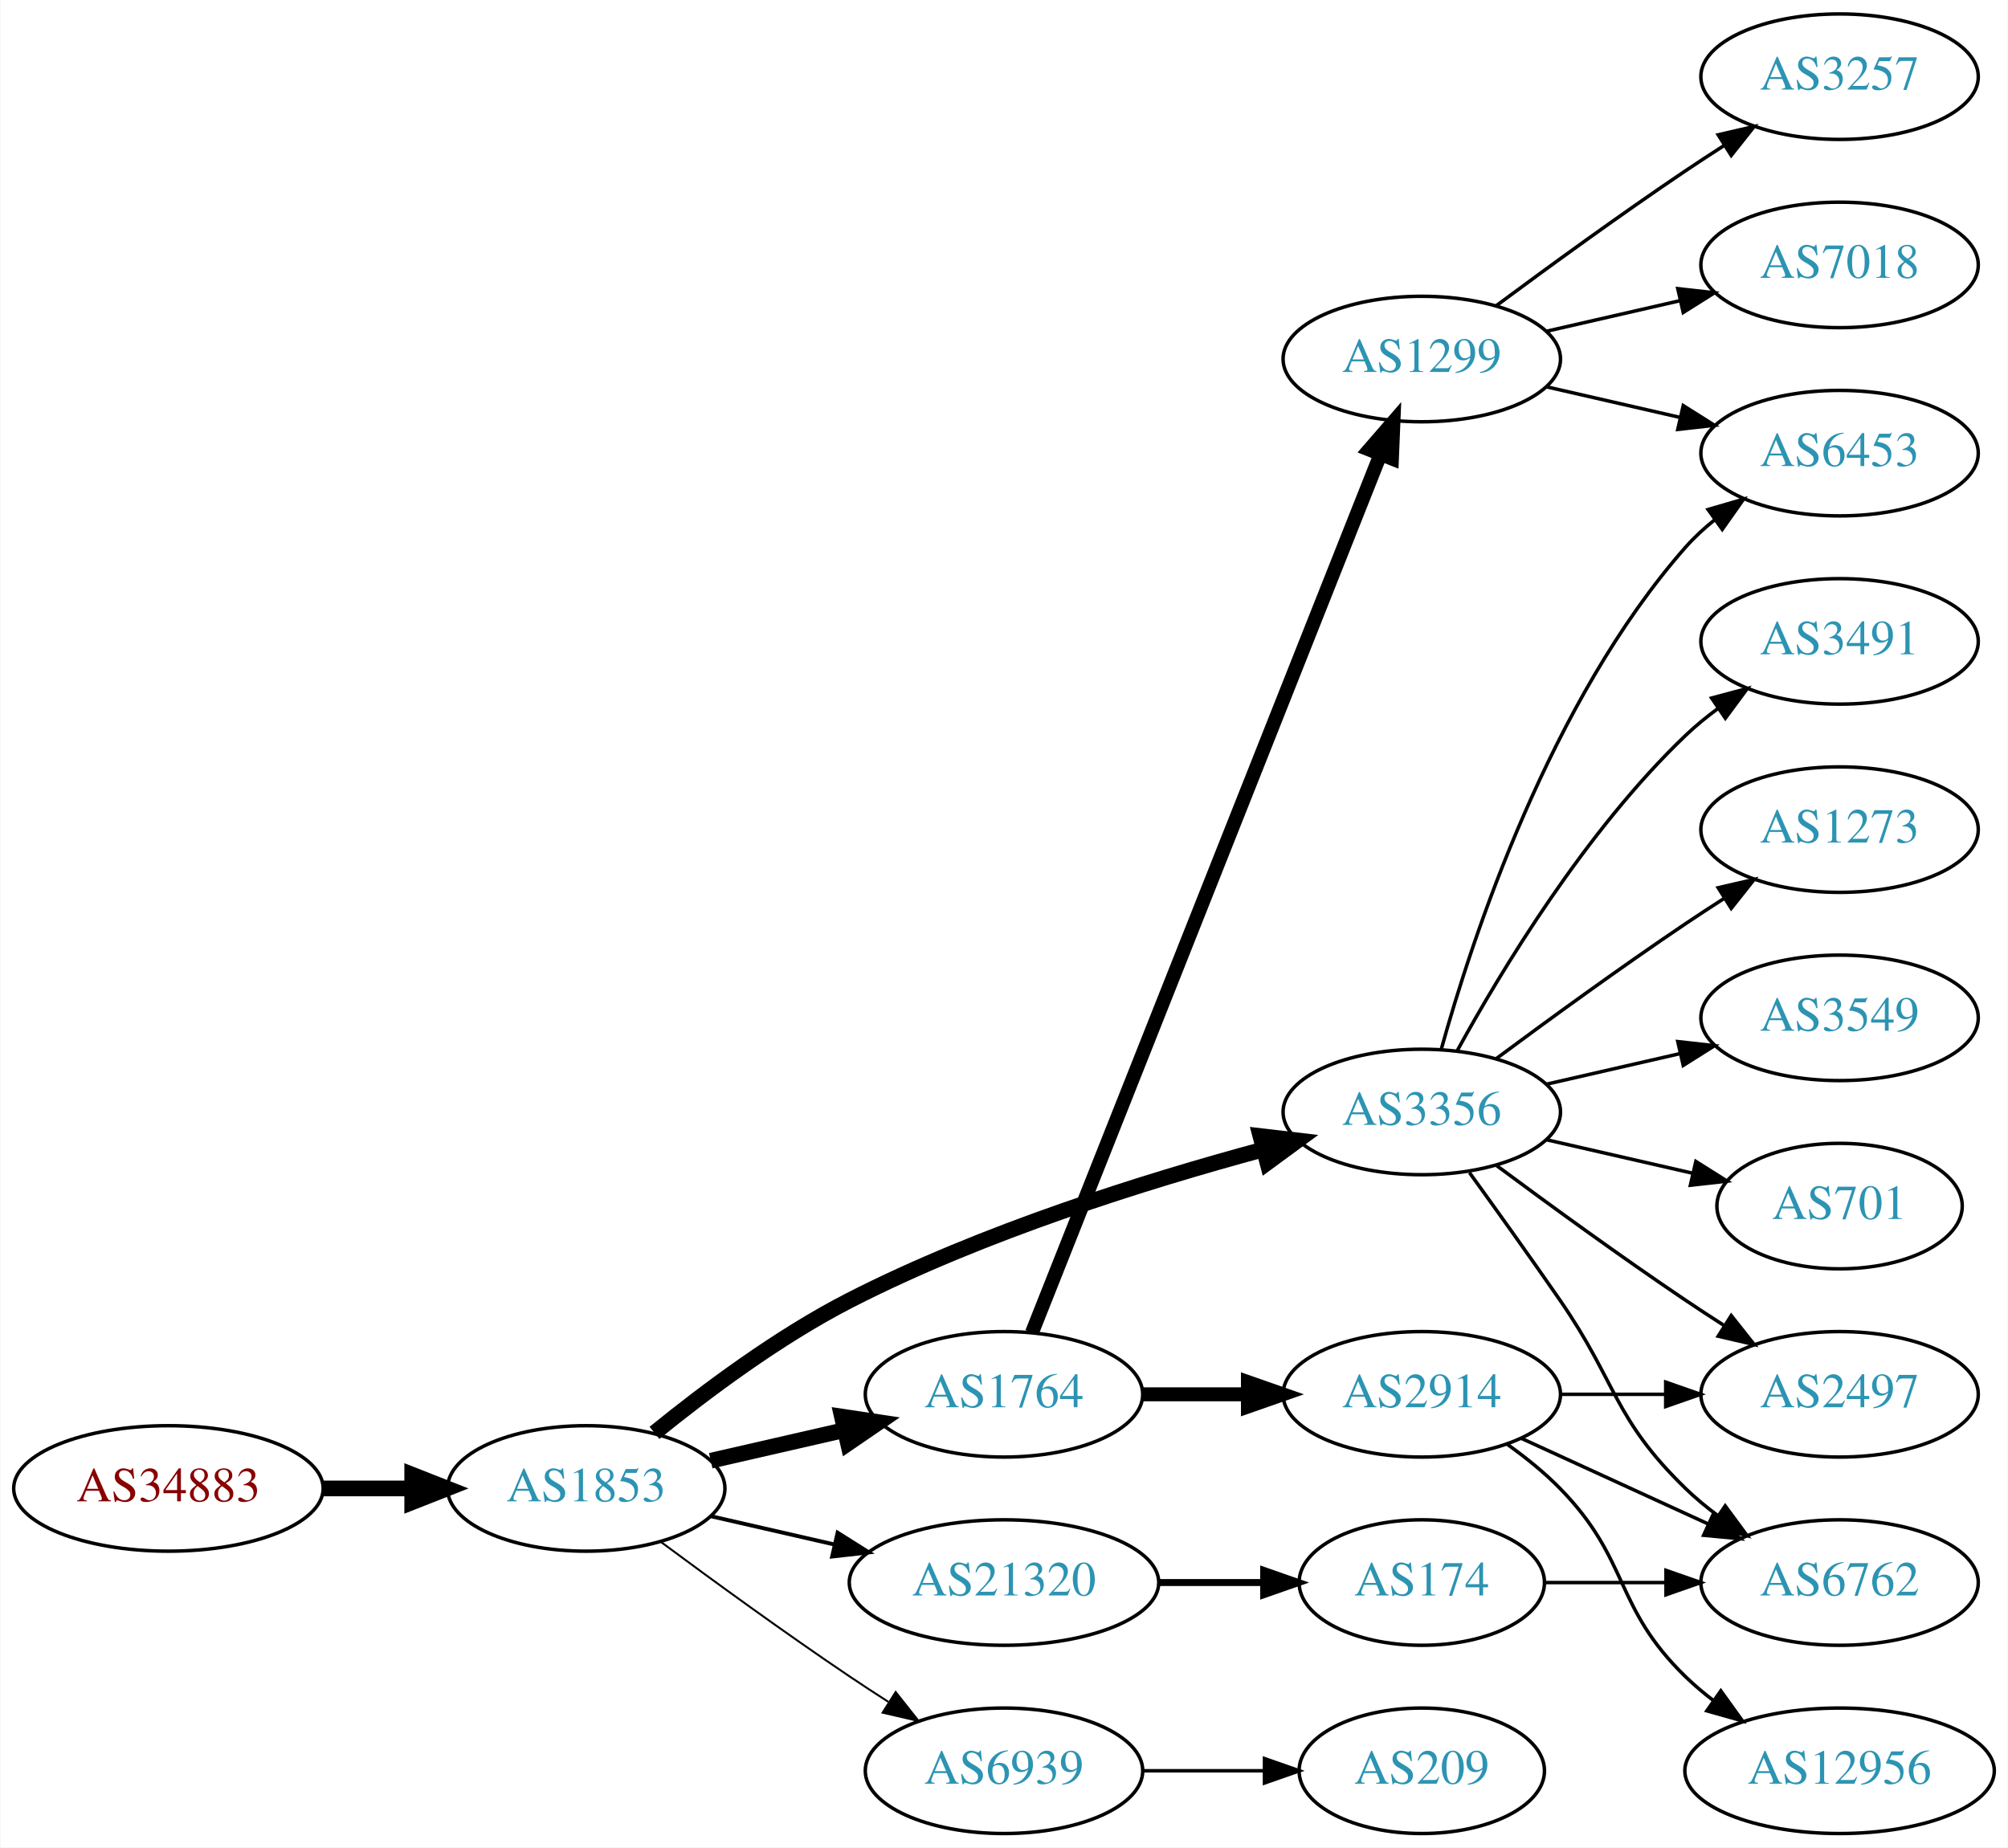
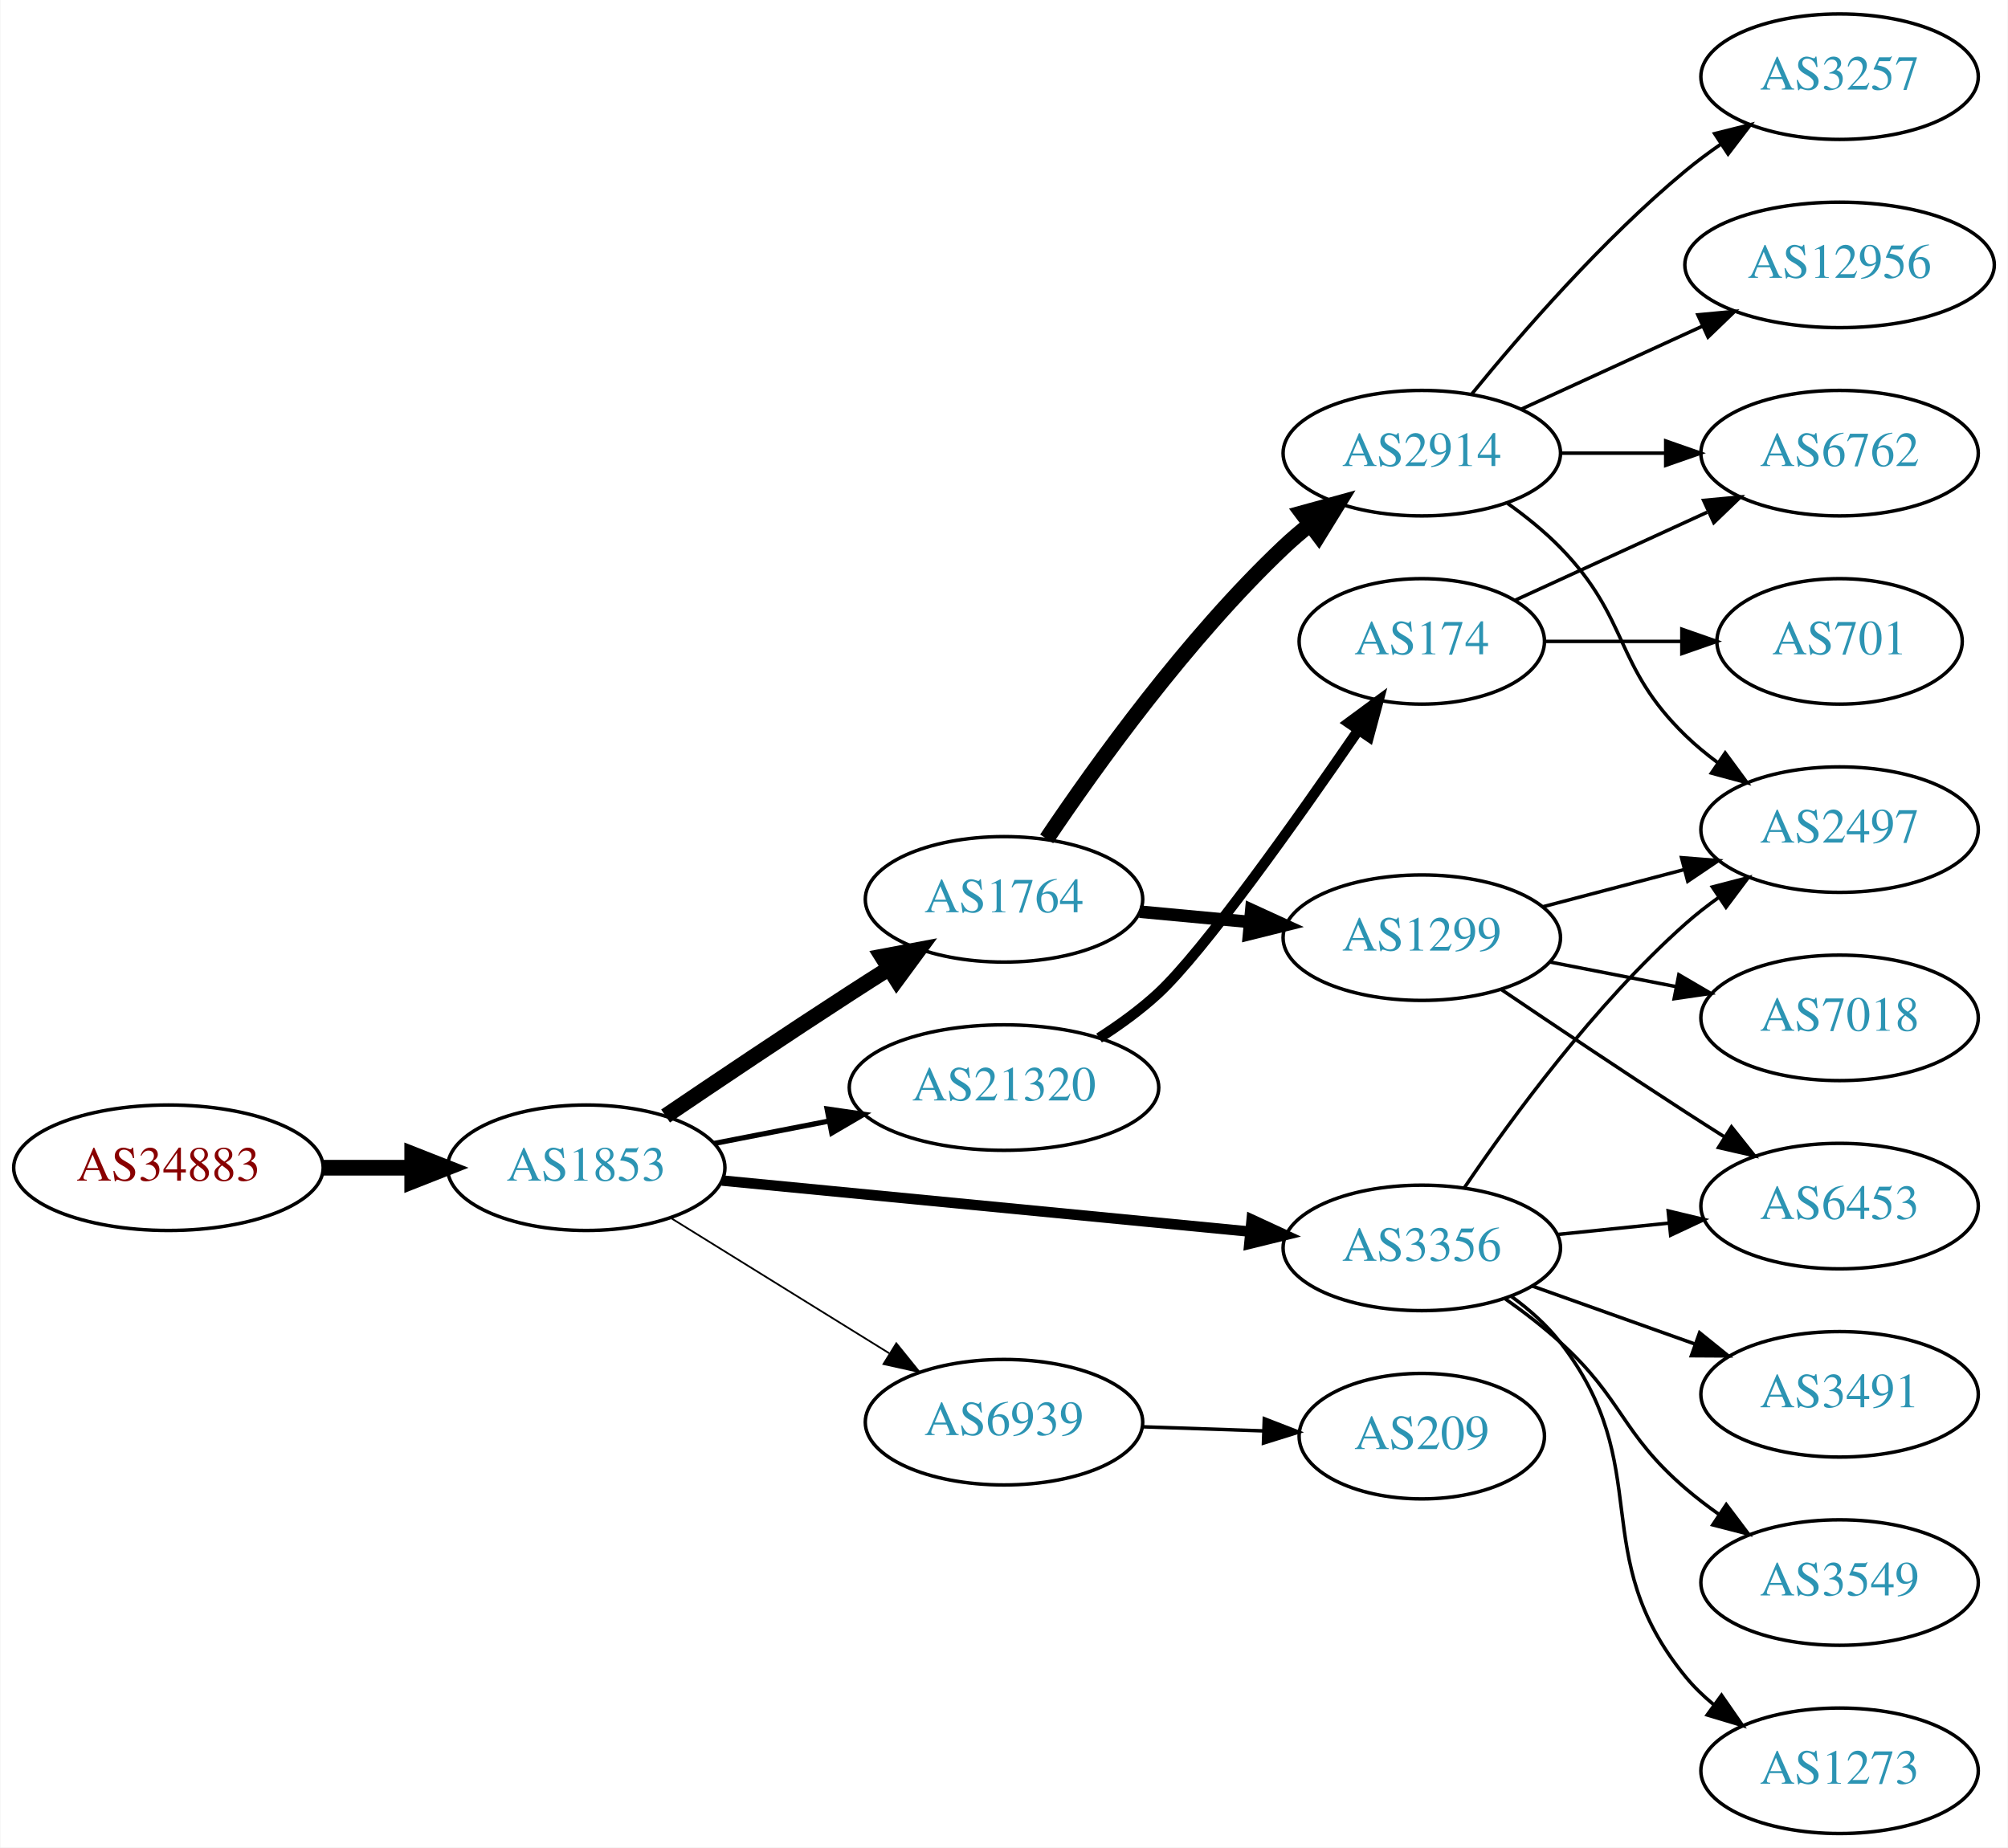
<svg xmlns="http://www.w3.org/2000/svg" xmlns:xlink="http://www.w3.org/1999/xlink" width="576pt" height="530pt" viewBox="0.00 0.00 575.76 530.00">
  <g id="graph0" class="graph" transform="scale(1 1) rotate(0) translate(4 526)">
    <polygon fill="white" stroke="none" points="-4,4 -4,-526 571.762,-526 571.762,4 -4,4" />
    <g id="node1" class="node">
      <g id="a_node1">
        <a xlink:href="/asn/34883" xlink:title="AS34883 ~ FH JOANNEUM Gesellschaft mbH [AT]">
-           <ellipse fill="#ffffff" stroke="black" cx="44.196" cy="-99" rx="44.393" ry="18" />
-           <text text-anchor="middle" x="44.196" y="-95.3" font-family="Times,serif" font-size="14.00" fill="#880000">AS34883</text>
+           <ellipse fill="#ffffff" stroke="black" cx="44.196" cy="-191" rx="44.393" ry="18" />
+           <text text-anchor="middle" x="44.196" y="-187.3" font-family="Times,serif" font-size="14.00" fill="#880000">AS34883</text>
        </a>
      </g>
    </g>
    <g id="node2" class="node">
      <g id="a_node2">
        <a xlink:href="/asn/1853" xlink:title="AS1853 ~ ACOnet Backbone [AT]">
-           <ellipse fill="#ffffff" stroke="black" cx="164.039" cy="-99" rx="39.794" ry="18" />
-           <text text-anchor="middle" x="164.039" y="-95.3" font-family="Times,serif" font-size="14.00" fill="#2c94b3">AS1853</text>
+           <ellipse fill="#ffffff" stroke="black" cx="164.039" cy="-191" rx="39.794" ry="18" />
+           <text text-anchor="middle" x="164.039" y="-187.3" font-family="Times,serif" font-size="14.00" fill="#2c94b3">AS1853</text>
        </a>
      </g>
    </g>
    <g id="edge1" class="edge">
-       <path fill="none" stroke="black" stroke-width="4.5" d="M88.407,-99C96.72,-99 105.482,-99 113.965,-99" />
-       <polygon fill="black" stroke="black" stroke-width="4.5" points="114.123,-102.938 124.123,-99 114.123,-95.063 114.123,-102.938" />
+       <path fill="none" stroke="black" stroke-width="4.5" d="M88.407,-191C96.72,-191 105.482,-191 113.965,-191" />
+       <polygon fill="black" stroke="black" stroke-width="4.5" points="114.123,-194.938 124.123,-191 114.123,-187.063 114.123,-194.938" />
    </g>
    <g id="node3" class="node">
      <g id="a_node3">
        <a xlink:href="/asn/1764" xlink:title="AS1764 ~ NEXTLAYER-AS [AT]">
-           <ellipse fill="#ffffff" stroke="black" cx="283.881" cy="-126" rx="39.794" ry="18" />
-           <text text-anchor="middle" x="283.881" y="-122.3" font-family="Times,serif" font-size="14.00" fill="#2c94b3">AS1764</text>
+           <ellipse fill="#ffffff" stroke="black" cx="283.881" cy="-268" rx="39.794" ry="18" />
+           <text text-anchor="middle" x="283.881" y="-264.3" font-family="Times,serif" font-size="14.00" fill="#2c94b3">AS1764</text>
        </a>
      </g>
    </g>
    <g id="edge2" class="edge">
-       <path fill="none" stroke="black" stroke-width="4.5" d="M199.758,-106.955C211.758,-109.704 225.379,-112.825 238.071,-115.733" />
-       <polygon fill="black" stroke="black" stroke-width="4.5" points="237.376,-119.613 248.003,-118.009 239.135,-111.937 237.376,-119.613" />
+       <path fill="none" stroke="black" stroke-width="4.5" d="M186.803,-205.841C201.629,-215.886 221.745,-229.389 239.685,-241 243.277,-243.325 247.053,-245.735 250.817,-248.115" />
+       <polygon fill="black" stroke="black" stroke-width="4.5" points="248.919,-251.573 259.481,-253.561 253.11,-244.906 248.919,-251.573" />
    </g>
    <g id="node4" class="node">
      <g id="a_node4">
-         <a xlink:href="/asn/3356" xlink:title="AS3356 ~ Level 3 Parent, LLC [US]">
-           <ellipse fill="#ffffff" stroke="black" cx="403.724" cy="-207" rx="39.794" ry="18" />
-           <text text-anchor="middle" x="403.724" y="-203.3" font-family="Times,serif" font-size="14.00" fill="#2c94b3">AS3356</text>
+         <a xlink:href="/asn/21320" xlink:title="AS21320 ~ GEANT Vereniging [EU]">
+           <ellipse fill="#ffffff" stroke="black" cx="283.881" cy="-214" rx="44.393" ry="18" />
+           <text text-anchor="middle" x="283.881" y="-210.3" font-family="Times,serif" font-size="14.00" fill="#2c94b3">AS21320</text>
        </a>
      </g>
    </g>
    <g id="edge3" class="edge">
-       <path fill="none" stroke="black" stroke-width="4.5" d="M183.627,-114.938C198.126,-126.732 219.182,-142.506 239.685,-153 277.812,-172.514 324.482,-187.13 358.105,-196.201" />
-       <polygon fill="black" stroke="black" stroke-width="4.5" points="357.424,-200.094 368.097,-198.838 359.433,-192.479 357.424,-200.094" />
+       <path fill="none" stroke="black" stroke-width="1.5" d="M200.715,-197.963C211.088,-199.988 222.606,-202.236 233.656,-204.392" />
+       <polygon fill="black" stroke="black" stroke-width="1.5" points="233.141,-207.858 243.626,-206.338 234.482,-200.987 233.141,-207.858" />
    </g>
    <g id="node5" class="node">
      <g id="a_node5">
-         <a xlink:href="/asn/21320" xlink:title="AS21320 ~ GEANT Vereniging [EU]">
-           <ellipse fill="#ffffff" stroke="black" cx="283.881" cy="-72" rx="44.393" ry="18" />
-           <text text-anchor="middle" x="283.881" y="-68.3" font-family="Times,serif" font-size="14.00" fill="#2c94b3">AS21320</text>
+         <a xlink:href="/asn/3356" xlink:title="AS3356 ~ Level 3 Parent, LLC [US]">
+           <ellipse fill="#ffffff" stroke="black" cx="403.724" cy="-168" rx="39.794" ry="18" />
+           <text text-anchor="middle" x="403.724" y="-164.3" font-family="Times,serif" font-size="14.00" fill="#2c94b3">AS3356</text>
        </a>
      </g>
    </g>
    <g id="edge4" class="edge">
-       <path fill="none" stroke="black" stroke-width="1.125" d="M199.758,-91.045C210.896,-88.493 223.432,-85.621 235.325,-82.896" />
-       <polygon fill="black" stroke="black" stroke-width="1.125" points="236.153,-86.297 245.119,-80.652 234.59,-79.474 236.153,-86.297" />
+       <path fill="none" stroke="black" stroke-width="3" d="M202.963,-187.33C244.062,-183.353 309.748,-176.997 354.488,-172.668" />
+       <polygon fill="black" stroke="black" stroke-width="3" points="354.924,-176.142 364.541,-171.695 354.25,-169.174 354.924,-176.142" />
    </g>
    <g id="node6" class="node">
      <g id="a_node6">
        <a xlink:href="/asn/6939" xlink:title="AS6939 ~ Hurricane Electric LLC [US]">
-           <ellipse fill="#ffffff" stroke="black" cx="283.881" cy="-18" rx="39.794" ry="18" />
-           <text text-anchor="middle" x="283.881" y="-14.3" font-family="Times,serif" font-size="14.00" fill="#2c94b3">AS6939</text>
+           <ellipse fill="#ffffff" stroke="black" cx="283.881" cy="-118" rx="39.794" ry="18" />
+           <text text-anchor="middle" x="283.881" y="-114.3" font-family="Times,serif" font-size="14.00" fill="#2c94b3">AS6939</text>
        </a>
      </g>
    </g>
    <g id="edge5" class="edge">
-       <path fill="none" stroke="black" stroke-width="0.562" d="M185.369,-83.723C200.231,-72.696 220.976,-57.593 239.685,-45 243.234,-42.611 246.984,-40.161 250.733,-37.758" />
-       <polygon fill="black" stroke="black" stroke-width="0.562" points="252.801,-40.591 259.381,-32.288 249.059,-34.675 252.801,-40.591" />
+       <path fill="none" stroke="black" stroke-width="0.5" d="M188.321,-176.578C206.236,-165.479 231.193,-150.019 250.97,-137.768" />
+       <polygon fill="black" stroke="black" stroke-width="0.5" points="252.99,-140.634 259.648,-132.392 249.303,-134.683 252.99,-140.634" />
    </g>
    <g id="node7" class="node">
      <g id="a_node7">
-         <a xlink:href="/asn/2914" xlink:title="AS2914 ~ NTT America, Inc. [US]">
-           <ellipse fill="#ffffff" stroke="black" cx="403.724" cy="-126" rx="39.794" ry="18" />
-           <text text-anchor="middle" x="403.724" y="-122.3" font-family="Times,serif" font-size="14.00" fill="#2c94b3">AS2914</text>
+         <a xlink:href="/asn/1299" xlink:title="AS1299 ~ Telia Carrier [EU]">
+           <ellipse fill="#ffffff" stroke="black" cx="403.724" cy="-257" rx="39.794" ry="18" />
+           <text text-anchor="middle" x="403.724" y="-253.3" font-family="Times,serif" font-size="14.00" fill="#2c94b3">AS1299</text>
        </a>
      </g>
    </g>
    <g id="edge6" class="edge">
-       <path fill="none" stroke="black" stroke-width="4" d="M323.794,-126C333.347,-126 343.697,-126 353.659,-126" />
-       <polygon fill="black" stroke="black" stroke-width="4" points="353.852,-129.5 363.852,-126 353.852,-122.5 353.852,-129.5" />
+       <path fill="none" stroke="black" stroke-width="3.6" d="M322.816,-264.459C332.808,-263.526 343.725,-262.507 354.191,-261.53" />
+       <polygon fill="black" stroke="black" stroke-width="3.6" points="354.825,-264.986 364.456,-260.572 354.174,-258.017 354.825,-264.986" />
    </g>
    <g id="node8" class="node">
      <g id="a_node8">
-         <a xlink:href="/asn/1299" xlink:title="AS1299 ~ Telia Carrier [EU]">
-           <ellipse fill="#ffffff" stroke="black" cx="403.724" cy="-423" rx="39.794" ry="18" />
-           <text text-anchor="middle" x="403.724" y="-419.3" font-family="Times,serif" font-size="14.00" fill="#2c94b3">AS1299</text>
+         <a xlink:href="/asn/2914" xlink:title="AS2914 ~ NTT America, Inc. [US]">
+           <ellipse fill="#ffffff" stroke="black" cx="403.724" cy="-396" rx="39.794" ry="18" />
+           <text text-anchor="middle" x="403.724" y="-392.3" font-family="Times,serif" font-size="14.00" fill="#2c94b3">AS2914</text>
        </a>
      </g>
    </g>
    <g id="edge7" class="edge">
-       <path fill="none" stroke="black" stroke-width="4" d="M291.9,-143.689C311.666,-193.507 367.908,-335.254 391.787,-395.436" />
-       <polygon fill="black" stroke="black" stroke-width="4" points="388.651,-397.024 395.593,-405.028 395.158,-394.442 388.651,-397.024" />
+       <path fill="none" stroke="black" stroke-width="4.5" d="M296.123,-285.348C310.363,-306.544 336.401,-342.81 364.077,-369 366.455,-371.25 369.034,-373.456 371.692,-375.578" />
+       <polygon fill="black" stroke="black" stroke-width="4.5" points="369.421,-378.796 379.784,-381.644 374.145,-372.495 369.421,-378.796" />
+     </g>
+     <g id="node15" class="node">
+       <g id="a_node15">
+         <a xlink:href="/asn/174" xlink:title="AS174 ~ Cogent Communications [US]">
+           <ellipse fill="#ffffff" stroke="black" cx="403.724" cy="-342" rx="35.194" ry="18" />
+           <text text-anchor="middle" x="403.724" y="-338.3" font-family="Times,serif" font-size="14.00" fill="#2c94b3">AS174</text>
+         </a>
+       </g>
+     </g>
+     <g id="edge15" class="edge">
+       <path fill="none" stroke="black" stroke-width="3" d="M311.146,-228.214C317.025,-231.979 323.013,-236.316 328.077,-241 341.106,-253.053 367.754,-290.624 385.428,-316.382" />
+       <polygon fill="black" stroke="black" stroke-width="3" points="382.741,-318.652 391.269,-324.939 388.522,-314.706 382.741,-318.652" />
+     </g>
+     <g id="node10" class="node">
+       <g id="a_node10">
+         <a xlink:href="/asn/6453" xlink:title="AS6453 ~ TATA COMMUNICATIONS (AMERICA) INC [US]">
+           <ellipse fill="#ffffff" stroke="black" cx="523.566" cy="-180" rx="39.794" ry="18" />
+           <text text-anchor="middle" x="523.566" y="-176.3" font-family="Times,serif" font-size="14.00" fill="#2c94b3">AS6453</text>
+         </a>
+       </g>
+     </g>
+     <g id="edge19" class="edge">
+       <path fill="none" stroke="black" d="M442.659,-171.863C452.856,-172.901 464.019,-174.038 474.681,-175.124" />
+       <polygon fill="black" stroke="black" points="474.399,-178.613 484.703,-176.144 475.109,-171.649 474.399,-178.613" />
    </g>
    <g id="node11" class="node">
      <g id="a_node11">
-         <a xlink:href="/asn/6453" xlink:title="AS6453 ~ TATA COMMUNICATIONS (AMERICA) INC [US]">
-           <ellipse fill="#ffffff" stroke="black" cx="523.566" cy="-396" rx="39.794" ry="18" />
-           <text text-anchor="middle" x="523.566" y="-392.3" font-family="Times,serif" font-size="14.00" fill="#2c94b3">AS6453</text>
-         </a>
-       </g>
-     </g>
-     <g id="edge13" class="edge">
-       <path fill="none" stroke="black" d="M409.297,-224.946C418.202,-256.995 440.487,-324.842 479.37,-369 481.854,-371.821 484.704,-374.449 487.729,-376.871" />
-       <polygon fill="black" stroke="black" points="485.847,-379.828 496.019,-382.791 489.915,-374.131 485.847,-379.828" />
-     </g>
-     <g id="node12" class="node">
-       <g id="a_node12">
-         <a xlink:href="/asn/3491" xlink:title="AS3491 ~ PCCW Global, Inc. [US]">
-           <ellipse fill="#ffffff" stroke="black" cx="523.566" cy="-342" rx="39.794" ry="18" />
-           <text text-anchor="middle" x="523.566" y="-338.3" font-family="Times,serif" font-size="14.00" fill="#2c94b3">AS3491</text>
-         </a>
-       </g>
-     </g>
-     <g id="edge11" class="edge">
-       <path fill="none" stroke="black" d="M413.965,-224.713C426.51,-247.561 450.687,-287.611 479.37,-315 482.238,-317.739 485.427,-320.347 488.736,-322.785" />
-       <polygon fill="black" stroke="black" points="486.86,-325.742 497.096,-328.477 490.8,-319.956 486.86,-325.742" />
-     </g>
-     <g id="node13" class="node">
-       <g id="a_node13">
-         <a xlink:href="/asn/1273" xlink:title="AS1273 ~ Vodafone Group PLC [EU]">
+         <a xlink:href="/asn/2497" xlink:title="AS2497 ~ Internet Initiative Japan Inc. [JP]">
          <ellipse fill="#ffffff" stroke="black" cx="523.566" cy="-288" rx="39.794" ry="18" />
-           <text text-anchor="middle" x="523.566" y="-284.3" font-family="Times,serif" font-size="14.00" fill="#2c94b3">AS1273</text>
-         </a>
-       </g>
-     </g>
-     <g id="edge12" class="edge">
-       <path fill="none" stroke="black" d="M425.054,-222.277C439.916,-233.304 460.661,-248.407 479.37,-261 482.919,-263.389 486.67,-265.839 490.418,-268.242" />
-       <polygon fill="black" stroke="black" points="488.744,-271.325 499.067,-273.712 492.486,-265.409 488.744,-271.325" />
-     </g>
-     <g id="node14" class="node">
-       <g id="a_node14">
-         <a xlink:href="/asn/2497" xlink:title="AS2497 ~ Internet Initiative Japan Inc. [JP]">
-           <ellipse fill="#ffffff" stroke="black" cx="523.566" cy="-126" rx="39.794" ry="18" />
-           <text text-anchor="middle" x="523.566" y="-122.3" font-family="Times,serif" font-size="14.00" fill="#2c94b3">AS2497</text>
-         </a>
-       </g>
-     </g>
-     <g id="edge14" class="edge">
-       <path fill="none" stroke="black" d="M425.054,-191.723C439.916,-180.696 460.661,-165.593 479.37,-153 482.919,-150.611 486.67,-148.161 490.418,-145.758" />
-       <polygon fill="black" stroke="black" points="492.486,-148.591 499.067,-140.288 488.744,-142.675 492.486,-148.591" />
-     </g>
-     <g id="node15" class="node">
-       <g id="a_node15">
-         <a xlink:href="/asn/3549" xlink:title="AS3549 ~ Level 3 Parent, LLC [US]">
-           <ellipse fill="#ffffff" stroke="black" cx="523.566" cy="-234" rx="39.794" ry="18" />
-           <text text-anchor="middle" x="523.566" y="-230.3" font-family="Times,serif" font-size="14.00" fill="#2c94b3">AS3549</text>
-         </a>
-       </g>
-     </g>
-     <g id="edge15" class="edge">
-       <path fill="none" stroke="black" d="M439.443,-214.955C451.443,-217.704 465.064,-220.825 477.756,-223.733" />
-       <polygon fill="black" stroke="black" points="477.159,-227.187 487.688,-226.009 478.722,-220.364 477.159,-227.187" />
-     </g>
-     <g id="node16" class="node">
-       <g id="a_node16">
-         <a xlink:href="/asn/6762" xlink:title="AS6762 ~ TELECOM ITALIA SPARKLE S.p.A. [IT]">
-           <ellipse fill="#ffffff" stroke="black" cx="523.566" cy="-72" rx="39.794" ry="18" />
-           <text text-anchor="middle" x="523.566" y="-68.3" font-family="Times,serif" font-size="14.00" fill="#2c94b3">AS6762</text>
-         </a>
-       </g>
-     </g>
-     <g id="edge16" class="edge">
-       <path fill="none" stroke="black" d="M417.403,-189.594C425.018,-179.063 434.851,-165.33 443.37,-153 459.766,-129.269 458.677,-119.094 479.37,-99 482.215,-96.237 485.389,-93.614 488.689,-91.166" />
-       <polygon fill="black" stroke="black" points="490.755,-93.993 497.037,-85.462 486.806,-88.214 490.755,-93.993" />
+           <text text-anchor="middle" x="523.566" y="-284.3" font-family="Times,serif" font-size="14.00" fill="#2c94b3">AS2497</text>
+         </a>
+       </g>
+     </g>
+     <g id="edge22" class="edge">
+       <path fill="none" stroke="black" d="M415.905,-185.222C429.349,-205.063 453.372,-237.895 479.37,-261 482.335,-263.634 485.586,-266.174 488.933,-268.572" />
+       <polygon fill="black" stroke="black" points="487.085,-271.547 497.339,-274.212 490.985,-265.735 487.085,-271.547" />
    </g>
    <g id="node17" class="node">
      <g id="a_node17">
-         <a xlink:href="/asn/701" xlink:title="AS701 ~ UUNET [US]">
-           <ellipse fill="#ffffff" stroke="black" cx="523.566" cy="-180" rx="35.194" ry="18" />
-           <text text-anchor="middle" x="523.566" y="-176.3" font-family="Times,serif" font-size="14.00" fill="#2c94b3">AS701</text>
-         </a>
-       </g>
-     </g>
-     <g id="edge17" class="edge">
-       <path fill="none" stroke="black" d="M439.443,-199.045C452.536,-196.045 467.558,-192.604 481.199,-189.478" />
-       <polygon fill="black" stroke="black" points="482.34,-192.807 491.306,-187.162 480.777,-185.984 482.34,-192.807" />
+         <a xlink:href="/asn/3549" xlink:title="AS3549 ~ Level 3 Parent, LLC [US]">
+           <ellipse fill="#ffffff" stroke="black" cx="523.566" cy="-72" rx="39.794" ry="18" />
+           <text text-anchor="middle" x="523.566" y="-68.3" font-family="Times,serif" font-size="14.00" fill="#2c94b3">AS3549</text>
+         </a>
+       </g>
+     </g>
+     <g id="edge18" class="edge">
+       <path fill="none" stroke="black" d="M427.525,-153.495C432.923,-149.681 438.517,-145.396 443.37,-141 461.592,-124.495 460.732,-115.033 479.37,-99 482.377,-96.414 485.655,-93.905 489.019,-91.526" />
+       <polygon fill="black" stroke="black" points="491.066,-94.368 497.446,-85.91 487.184,-88.543 491.066,-94.368" />
+     </g>
+     <g id="node18" class="node">
+       <g id="a_node18">
+         <a xlink:href="/asn/1273" xlink:title="AS1273 ~ Vodafone Group PLC [EU]">
+           <ellipse fill="#ffffff" stroke="black" cx="523.566" cy="-18" rx="39.794" ry="18" />
+           <text text-anchor="middle" x="523.566" y="-14.3" font-family="Times,serif" font-size="14.00" fill="#2c94b3">AS1273</text>
+         </a>
+       </g>
+     </g>
+     <g id="edge20" class="edge">
+       <path fill="none" stroke="black" d="M429.519,-154.015C434.602,-150.291 439.557,-145.915 443.37,-141 471.304,-104.998 450.524,-80.275 479.37,-45 481.75,-42.09 484.529,-39.403 487.511,-36.943" />
+       <polygon fill="black" stroke="black" points="489.702,-39.678 495.74,-30.972 485.591,-34.013 489.702,-39.678" />
    </g>
    <g id="node19" class="node">
      <g id="a_node19">
-         <a xlink:href="/asn/174" xlink:title="AS174 ~ Cogent Communications [US]">
-           <ellipse fill="#ffffff" stroke="black" cx="403.724" cy="-72" rx="35.194" ry="18" />
-           <text text-anchor="middle" x="403.724" y="-68.3" font-family="Times,serif" font-size="14.00" fill="#2c94b3">AS174</text>
+         <a xlink:href="/asn/3491" xlink:title="AS3491 ~ PCCW Global, Inc. [US]">
+           <ellipse fill="#ffffff" stroke="black" cx="523.566" cy="-126" rx="39.794" ry="18" />
+           <text text-anchor="middle" x="523.566" y="-122.3" font-family="Times,serif" font-size="14.00" fill="#2c94b3">AS3491</text>
        </a>
      </g>
    </g>
    <g id="edge21" class="edge">
-       <path fill="none" stroke="black" stroke-width="2" d="M328.092,-72C337.94,-72 348.42,-72 358.317,-72" />
-       <polygon fill="black" stroke="black" stroke-width="2" points="358.369,-75.5 368.369,-72 358.369,-68.5 358.369,-75.5" />
+       <path fill="none" stroke="black" d="M435.378,-157.075C449.587,-152.01 466.671,-145.922 481.936,-140.481" />
+       <polygon fill="black" stroke="black" points="483.412,-143.671 491.656,-137.017 481.062,-137.077 483.412,-143.671" />
    </g>
    <g id="node20" class="node">
      <g id="a_node20">
        <a xlink:href="/asn/209" xlink:title="AS209 ~ CenturyLink Communications, LLC [US]">
-           <ellipse fill="#ffffff" stroke="black" cx="403.724" cy="-18" rx="35.194" ry="18" />
-           <text text-anchor="middle" x="403.724" y="-14.3" font-family="Times,serif" font-size="14.00" fill="#2c94b3">AS209</text>
-         </a>
-       </g>
-     </g>
-     <g id="edge22" class="edge">
-       <path fill="none" stroke="black" d="M323.794,-18C334.881,-18 347.04,-18 358.422,-18" />
-       <polygon fill="black" stroke="black" points="358.604,-21.5 368.604,-18 358.604,-14.5 358.604,-21.5" />
-     </g>
-     <g id="edge18" class="edge">
-       <path fill="none" stroke="black" d="M443.636,-126C453.19,-126 463.539,-126 473.502,-126" />
-       <polygon fill="black" stroke="black" points="473.695,-129.5 483.695,-126 473.694,-122.5 473.695,-129.5" />
-     </g>
-     <g id="edge20" class="edge">
-       <path fill="none" stroke="black" d="M432.353,-113.339C448.31,-106.027 468.58,-96.739 485.863,-88.819" />
-       <polygon fill="black" stroke="black" points="487.478,-91.929 495.111,-84.581 484.562,-85.565 487.478,-91.929" />
-     </g>
-     <g id="node18" class="node">
-       <g id="a_node18">
-         <a xlink:href="/asn/12956" xlink:title="AS12956 ~ TELXIUS [ES]">
-           <ellipse fill="#ffffff" stroke="black" cx="523.566" cy="-18" rx="44.393" ry="18" />
-           <text text-anchor="middle" x="523.566" y="-14.3" font-family="Times,serif" font-size="14.00" fill="#2c94b3">AS12956</text>
-         </a>
-       </g>
-     </g>
-     <g id="edge19" class="edge">
-       <path fill="none" stroke="black" d="M428.318,-111.611C433.574,-107.852 438.906,-103.563 443.37,-99 463.543,-78.383 458.677,-65.094 479.37,-45 481.857,-42.586 484.594,-40.278 487.447,-38.1" />
-       <polygon fill="black" stroke="black" points="489.502,-40.934 495.683,-32.329 485.485,-35.202 489.502,-40.934" />
+           <ellipse fill="#ffffff" stroke="black" cx="403.724" cy="-114" rx="35.194" ry="18" />
+           <text text-anchor="middle" x="403.724" y="-110.3" font-family="Times,serif" font-size="14.00" fill="#2c94b3">AS209</text>
+         </a>
+       </g>
+     </g>
+     <g id="edge23" class="edge">
+       <path fill="none" stroke="black" d="M323.467,-116.69C334.568,-116.313 346.766,-115.899 358.195,-115.511" />
+       <polygon fill="black" stroke="black" points="358.546,-119.002 368.421,-115.164 358.308,-112.006 358.546,-119.002" />
    </g>
    <g id="node9" class="node">
      <g id="a_node9">
+         <a xlink:href="/asn/7018" xlink:title="AS7018 ~ AT&amp;T Services, Inc. [US]">
+           <ellipse fill="#ffffff" stroke="black" cx="523.566" cy="-234" rx="39.794" ry="18" />
+           <text text-anchor="middle" x="523.566" y="-230.3" font-family="Times,serif" font-size="14.00" fill="#2c94b3">AS7018</text>
+         </a>
+       </g>
+     </g>
+     <g id="edge8" class="edge">
+       <path fill="none" stroke="black" d="M440.4,-250.037C451.832,-247.806 464.654,-245.303 476.707,-242.951" />
+       <polygon fill="black" stroke="black" points="477.46,-246.37 486.604,-241.019 476.119,-239.499 477.46,-246.37" />
+     </g>
+     <g id="edge9" class="edge">
+       <path fill="none" stroke="black" d="M426.488,-242.159C441.314,-232.114 461.43,-218.611 479.37,-207 482.962,-204.675 486.738,-202.265 490.502,-199.885" />
+       <polygon fill="black" stroke="black" points="492.563,-202.724 499.166,-194.439 488.837,-196.797 492.563,-202.724" />
+     </g>
+     <g id="edge10" class="edge">
+       <path fill="none" stroke="black" d="M438.493,-265.883C451.066,-269.191 465.522,-272.994 478.86,-276.502" />
+       <polygon fill="black" stroke="black" points="478.231,-279.956 488.792,-279.115 480.012,-273.186 478.231,-279.956" />
+     </g>
+     <g id="edge12" class="edge">
+       <path fill="none" stroke="black" d="M428.318,-381.611C433.574,-377.852 438.906,-373.563 443.37,-369 463.543,-348.383 458.677,-335.094 479.37,-315 482.215,-312.237 485.389,-309.614 488.689,-307.166" />
+       <polygon fill="black" stroke="black" points="490.755,-309.994 497.037,-301.462 486.806,-304.214 490.755,-309.994" />
+     </g>
+     <g id="node12" class="node">
+       <g id="a_node12">
        <a xlink:href="/asn/3257" xlink:title="AS3257 ~ GTT [DE]">
          <ellipse fill="#ffffff" stroke="black" cx="523.566" cy="-504" rx="39.794" ry="18" />
          <text text-anchor="middle" x="523.566" y="-500.3" font-family="Times,serif" font-size="14.00" fill="#2c94b3">AS3257</text>
        </a>
      </g>
    </g>
-     <g id="edge8" class="edge">
-       <path fill="none" stroke="black" d="M425.054,-438.277C439.916,-449.304 460.661,-464.407 479.37,-477 482.919,-479.389 486.67,-481.839 490.418,-484.242" />
-       <polygon fill="black" stroke="black" points="488.744,-487.325 499.067,-489.712 492.486,-481.409 488.744,-487.325" />
-     </g>
-     <g id="node10" class="node">
-       <g id="a_node10">
-         <a xlink:href="/asn/7018" xlink:title="AS7018 ~ AT&amp;T Services, Inc. [US]">
-           <ellipse fill="#ffffff" stroke="black" cx="523.566" cy="-450" rx="39.794" ry="18" />
-           <text text-anchor="middle" x="523.566" y="-446.3" font-family="Times,serif" font-size="14.00" fill="#2c94b3">AS7018</text>
-         </a>
-       </g>
-     </g>
-     <g id="edge9" class="edge">
-       <path fill="none" stroke="black" d="M439.443,-430.955C451.443,-433.704 465.064,-436.825 477.756,-439.733" />
-       <polygon fill="black" stroke="black" points="477.159,-443.187 487.688,-442.009 478.722,-436.364 477.159,-443.187" />
-     </g>
-     <g id="edge10" class="edge">
-       <path fill="none" stroke="black" d="M439.443,-415.045C451.443,-412.296 465.064,-409.175 477.756,-406.267" />
-       <polygon fill="black" stroke="black" points="478.722,-409.636 487.688,-403.991 477.159,-402.813 478.722,-409.636" />
-     </g>
-     <g id="edge23" class="edge">
-       <path fill="none" stroke="black" d="M439.125,-72C449.949,-72 462.117,-72 473.744,-72" />
-       <polygon fill="black" stroke="black" points="473.775,-75.5 483.775,-72 473.775,-68.5 473.775,-75.5" />
+     <g id="edge11" class="edge">
+       <path fill="none" stroke="black" d="M418.143,-413.065C432.257,-430.375 455.672,-457.345 479.37,-477 482.587,-479.668 486.087,-482.27 489.658,-484.741" />
+       <polygon fill="black" stroke="black" points="487.735,-487.666 498.014,-490.236 491.581,-481.817 487.735,-487.666" />
+     </g>
+     <g id="node13" class="node">
+       <g id="a_node13">
+         <a xlink:href="/asn/6762" xlink:title="AS6762 ~ TELECOM ITALIA SPARKLE S.p.A. [IT]">
+           <ellipse fill="#ffffff" stroke="black" cx="523.566" cy="-396" rx="39.794" ry="18" />
+           <text text-anchor="middle" x="523.566" y="-392.3" font-family="Times,serif" font-size="14.00" fill="#2c94b3">AS6762</text>
+         </a>
+       </g>
+     </g>
+     <g id="edge13" class="edge">
+       <path fill="none" stroke="black" d="M443.636,-396C453.19,-396 463.539,-396 473.502,-396" />
+       <polygon fill="black" stroke="black" points="473.695,-399.5 483.695,-396 473.694,-392.5 473.695,-399.5" />
+     </g>
+     <g id="node14" class="node">
+       <g id="a_node14">
+         <a xlink:href="/asn/12956" xlink:title="AS12956 ~ TELXIUS [ES]">
+           <ellipse fill="#ffffff" stroke="black" cx="523.566" cy="-450" rx="44.393" ry="18" />
+           <text text-anchor="middle" x="523.566" y="-446.3" font-family="Times,serif" font-size="14.00" fill="#2c94b3">AS12956</text>
+         </a>
+       </g>
+     </g>
+     <g id="edge14" class="edge">
+       <path fill="none" stroke="black" d="M432.353,-408.661C447.85,-415.762 467.417,-424.728 484.364,-432.494" />
+       <polygon fill="black" stroke="black" points="482.917,-435.681 493.466,-436.665 485.833,-429.317 482.917,-435.681" />
+     </g>
+     <g id="edge17" class="edge">
+       <path fill="none" stroke="black" d="M430.585,-353.851C446.705,-361.238 467.708,-370.862 485.573,-379.048" />
+       <polygon fill="black" stroke="black" points="484.575,-382.441 495.125,-383.425 487.492,-376.077 484.575,-382.441" />
+     </g>
+     <g id="node16" class="node">
+       <g id="a_node16">
+         <a xlink:href="/asn/701" xlink:title="AS701 ~ UUNET [US]">
+           <ellipse fill="#ffffff" stroke="black" cx="523.566" cy="-342" rx="35.194" ry="18" />
+           <text text-anchor="middle" x="523.566" y="-338.3" font-family="Times,serif" font-size="14.00" fill="#2c94b3">AS701</text>
+         </a>
+       </g>
+     </g>
+     <g id="edge16" class="edge">
+       <path fill="none" stroke="black" d="M439.125,-342C451.347,-342 465.283,-342 478.218,-342" />
+       <polygon fill="black" stroke="black" points="478.326,-345.5 488.326,-342 478.326,-338.5 478.326,-345.5" />
    </g>
  </g>
</svg>
